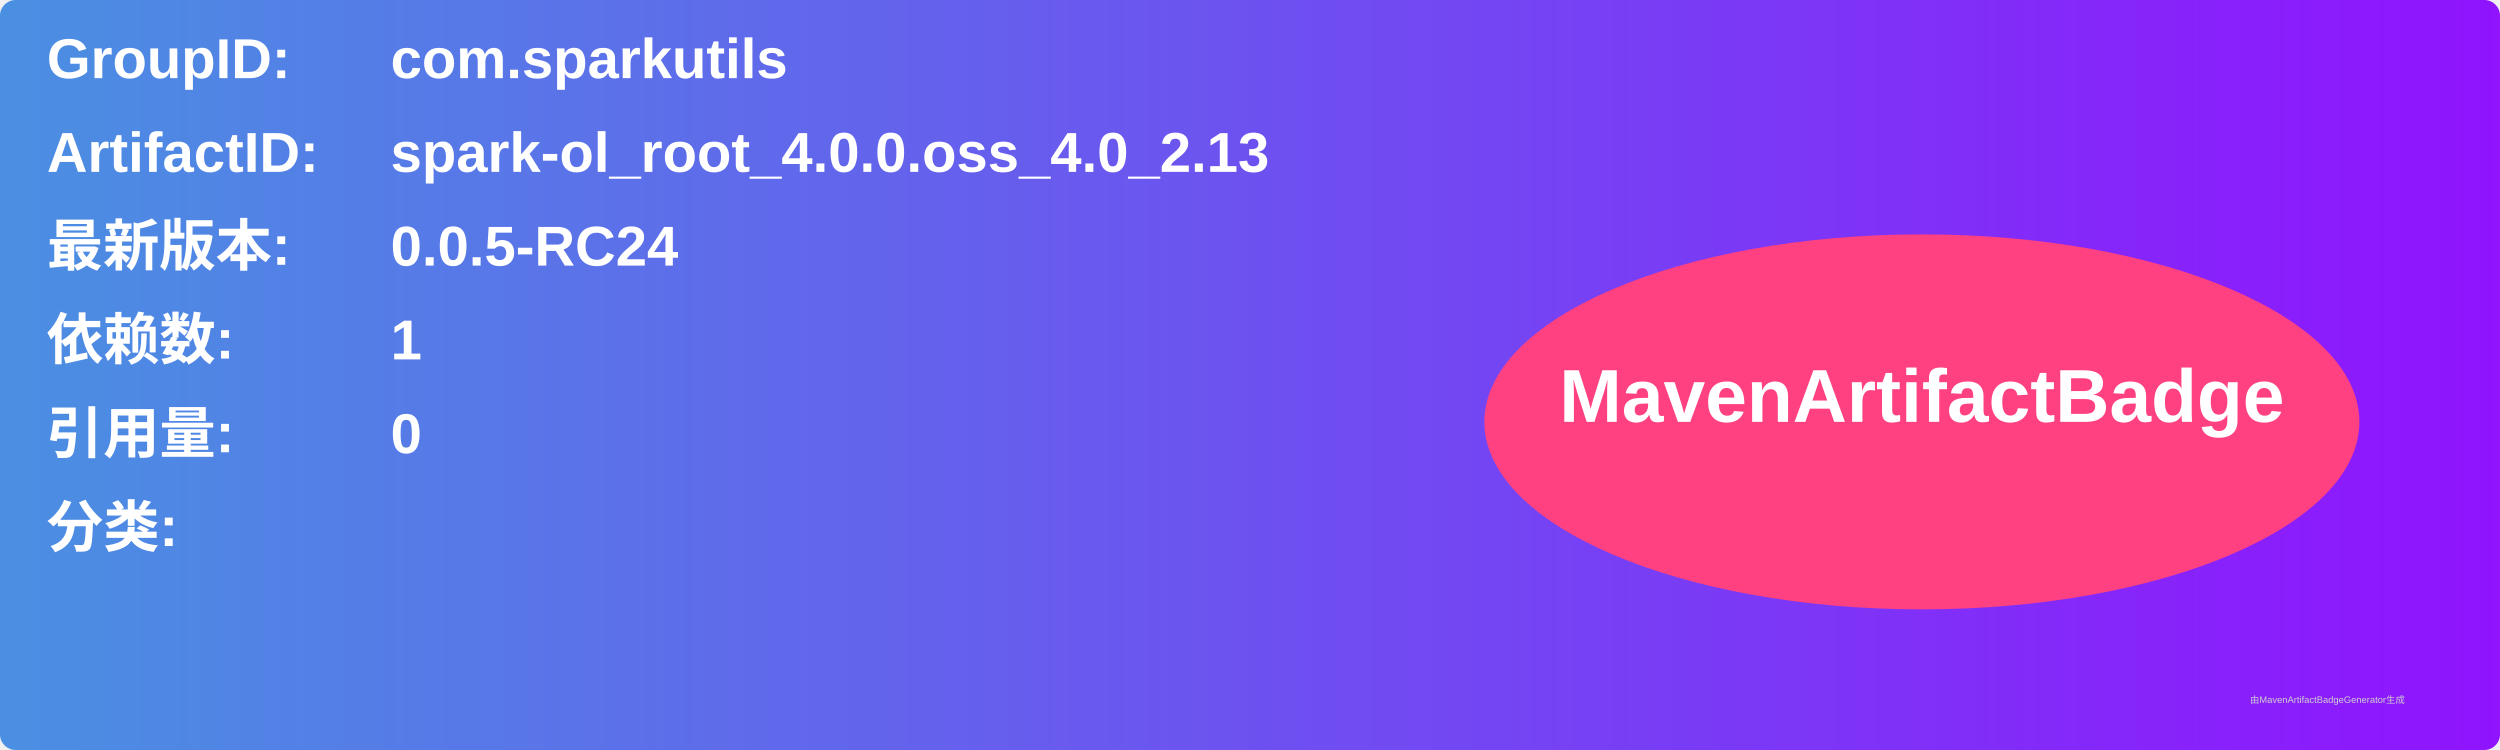
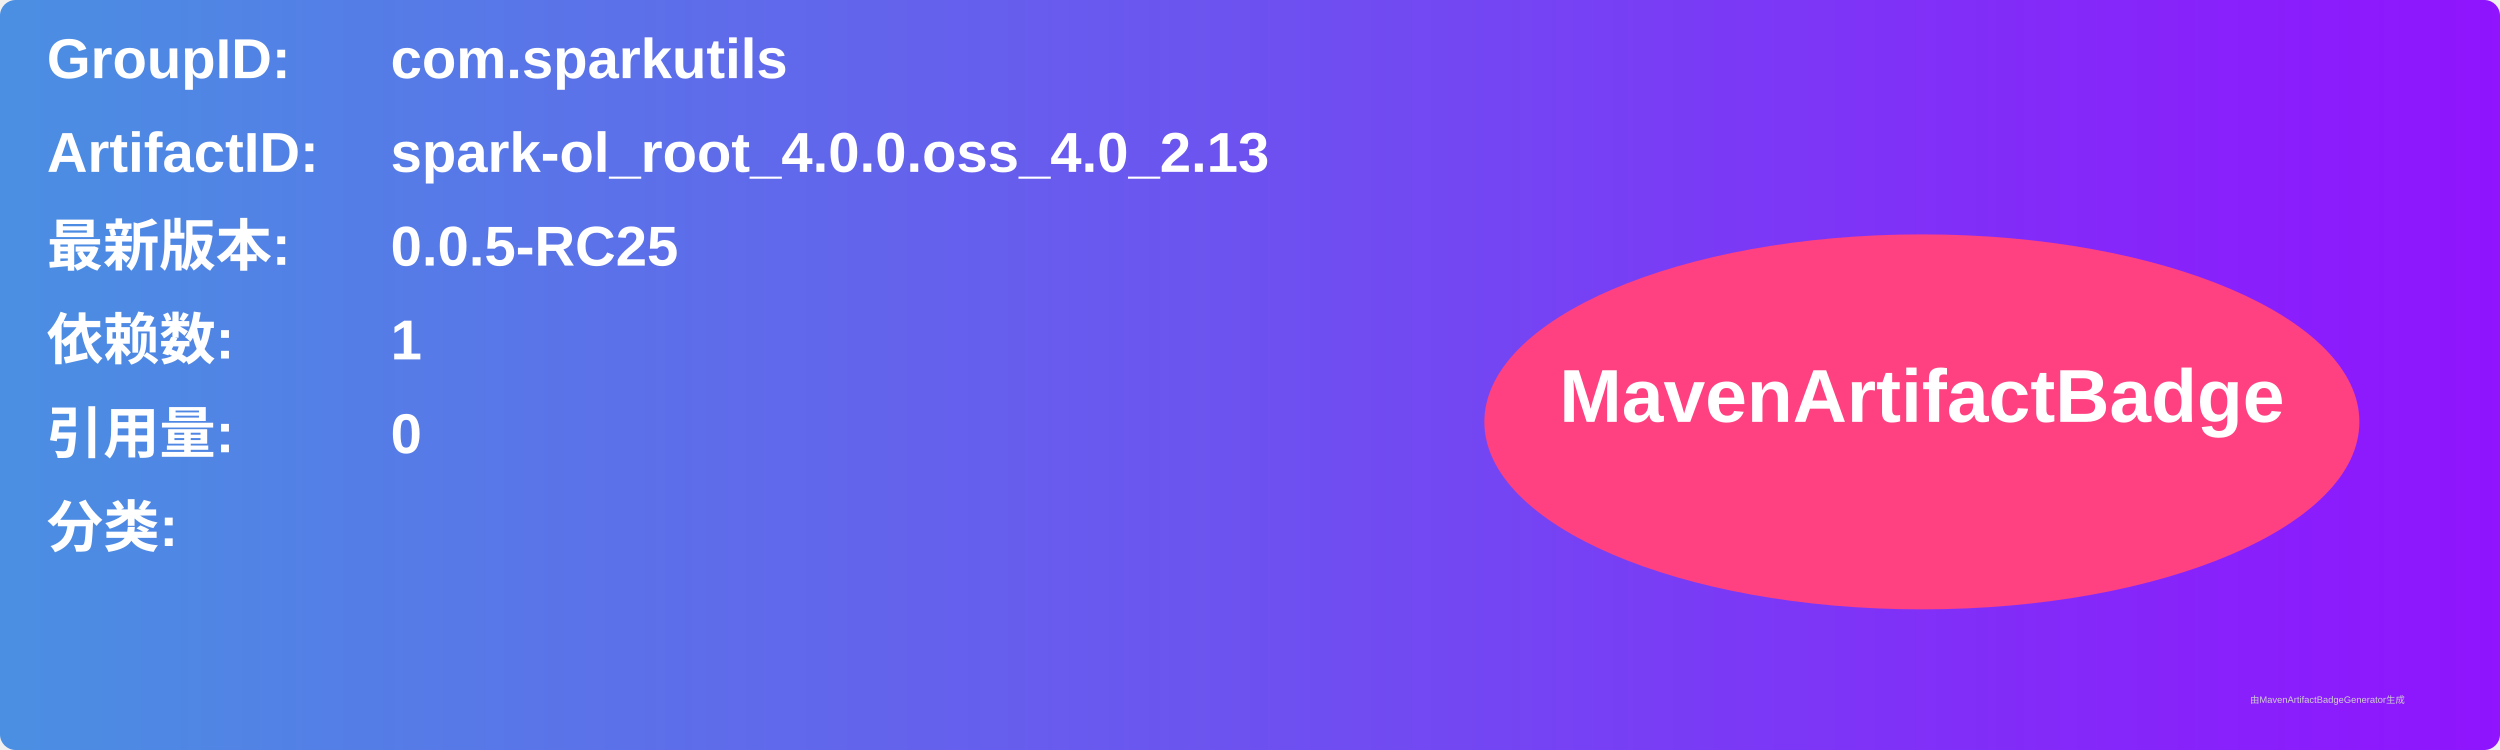
<svg xmlns="http://www.w3.org/2000/svg" width="800" height="240" viewBox="0 0 800 240">
  <linearGradient id="grad" x1="0%" y1="0%" x2="100%" y2="0%">
    <stop offset="0%" stop-color="#4a90e2" />
    <stop offset="100%" stop-color="#9013fe" />
  </linearGradient>
  <rect width="100%" height="100%" rx="5" ry="5" fill="url(#grad)" />
  <g transform="translate(15, 15)">
    <text x="0" y="10" font-family="Arial" font-size="18" fill="white" font-weight="bold" width="260">GroupID:</text>
    <text x="110" y="10" font-family="Arial" font-size="18" fill="white" font-weight="bold" width="460">com.sparkutils</text>
    <text x="0" y="40" font-family="Arial" font-size="18" fill="white" font-weight="bold" width="260">ArtifactID:</text>
    <text x="110" y="40" font-family="Arial" font-size="18" fill="white" font-weight="bold" width="460">spark-ol_root_4.0.0.oss_4.0_2.13</text>
    <text x="0" y="70" font-family="Arial" font-size="18" fill="white" font-weight="bold">最新版本:</text>
    <text x="110" y="70" font-family="Arial" font-size="18" fill="white" font-weight="bold">
-       <tspan font-weight="bold">0.0.5-RC24</tspan>
+       <tspan font-weight="bold">0.0.5-RC25</tspan>
    </text>
    <text x="0" y="100" font-family="Arial" font-size="18" fill="white" font-weight="bold">依赖数: </text>
    <text x="110" y="100" font-family="Arial" font-size="18" fill="white">
      <tspan font-weight="bold">1</tspan>
    </text>
    <text x="0" y="130" font-family="Arial" font-size="18" fill="white" font-weight="bold">引用量: </text>
    <text x="110" y="130" font-family="Arial" font-size="18" fill="white">
      <tspan font-weight="bold">0</tspan>
    </text>
    <text x="0" y="160" font-family="Arial" font-size="18" fill="white" font-weight="bold">分类:</text>
    <text x="10" y="190" font-family="Arial" font-size="10" fill="white">
      <tspan font-weight="bold" />
    </text>
    <ellipse cx="600" cy="120" rx="140" ry="60" fill="#ff4081" />
    <text x="600" y="120" text-anchor="middle" font-family="Arial" font-size="24" fill="white" font-weight="bold">MavenArtifactBadge</text>
  </g>
  <text x="720" y="225" font-family="Arial" font-size="3" fill="#d0d0d0">由MavenArtifactBadgeGenerator生成</text>
</svg>
